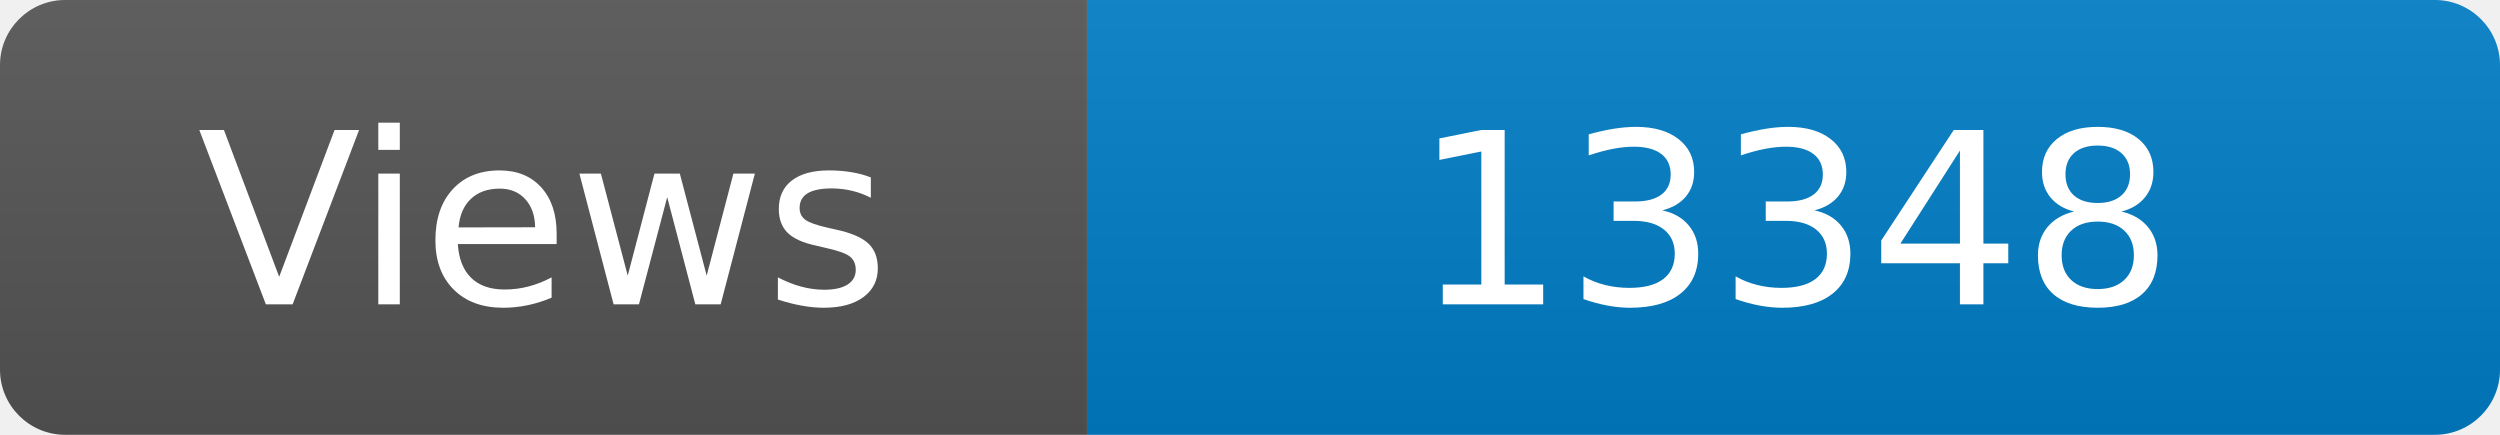
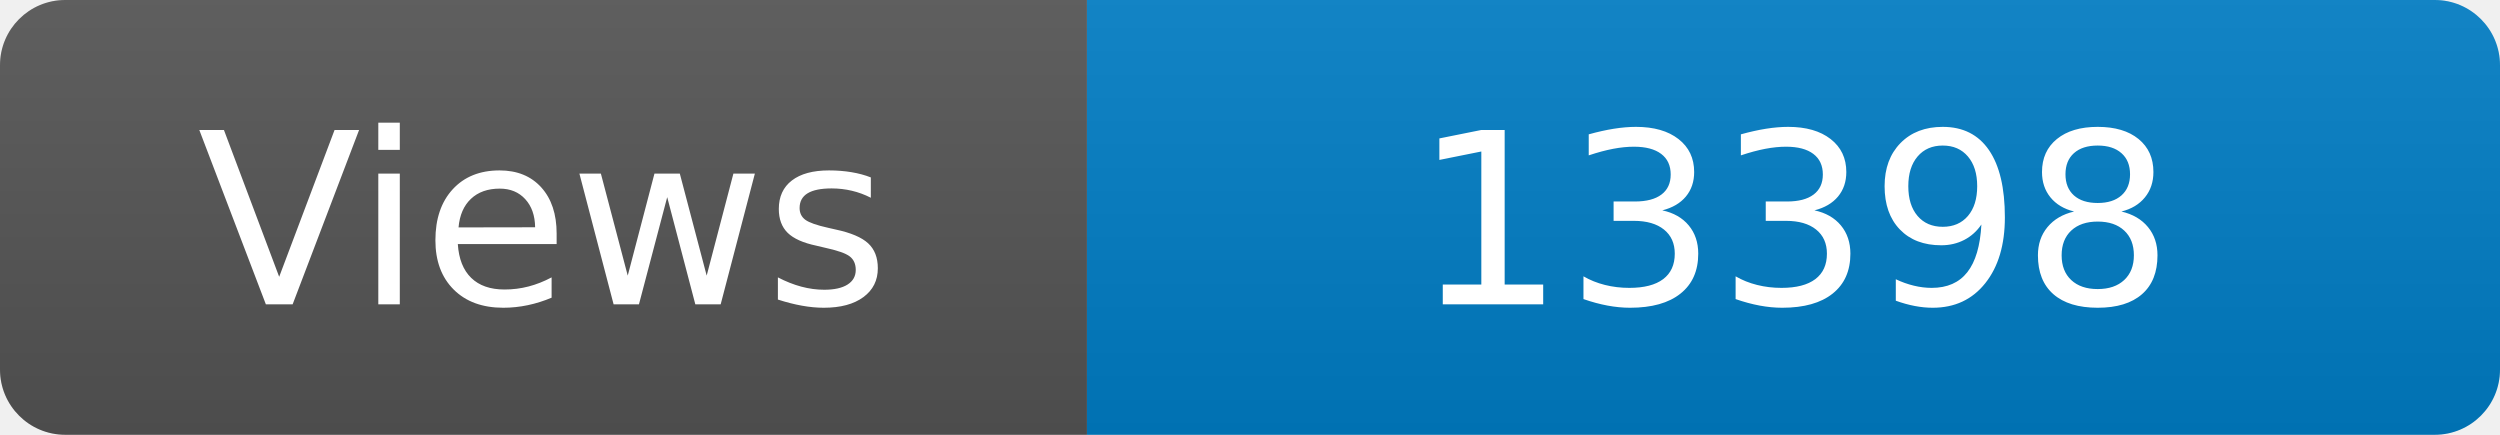
<svg xmlns="http://www.w3.org/2000/svg" width="115" height="20" role="img" aria-label="Maintained?: yes">
  <linearGradient id="s" x2="0" y2="100%">
    <stop offset="0" stop-color="#bbb" stop-opacity=".1" />
    <stop offset="1" stop-opacity=".1" />
  </linearGradient>
  <clipPath id="r">
    <rect width="115" height="20" rx="3" fill="#fff" />
  </clipPath>
  <g clip-path="url(#r)">
    <rect width="50" height="20" fill="#555" />
    <rect x="50" width="160" height="20" fill="#007ec6" />
    <rect width="115" height="20" fill="url(#s)" />
  </g>
  <g fill="#fff" text-anchor="middle" font-family="Verdana,Geneva,DejaVu Sans,sans-serif" font-size="110">
    <text x="250" y="140" transform="scale(.1)" fill="#fff">Views</text>
-     <text x="825" y="140" transform="scale(.1)" fill="#fff">13348</text>
+     <text x="825" y="140" transform="scale(.1)" fill="#fff">13398</text>
  </g>
</svg>
